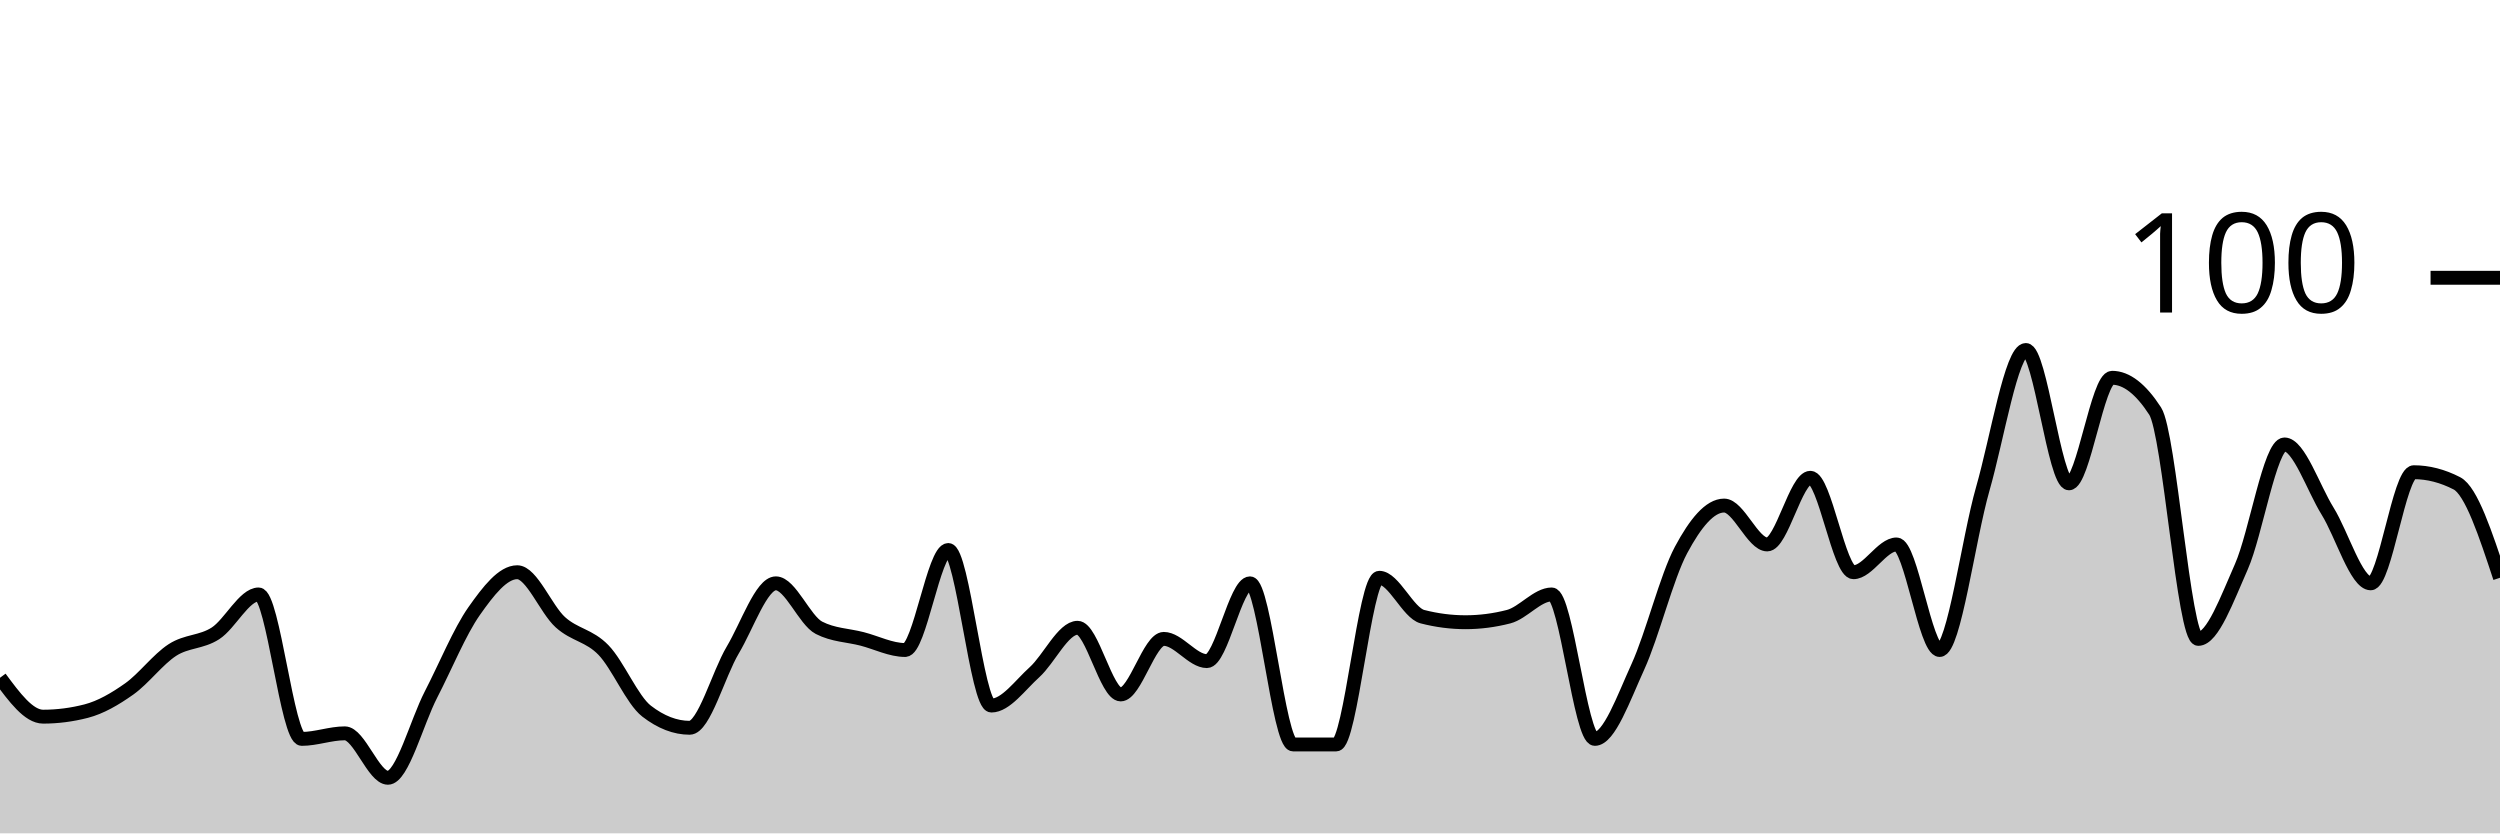
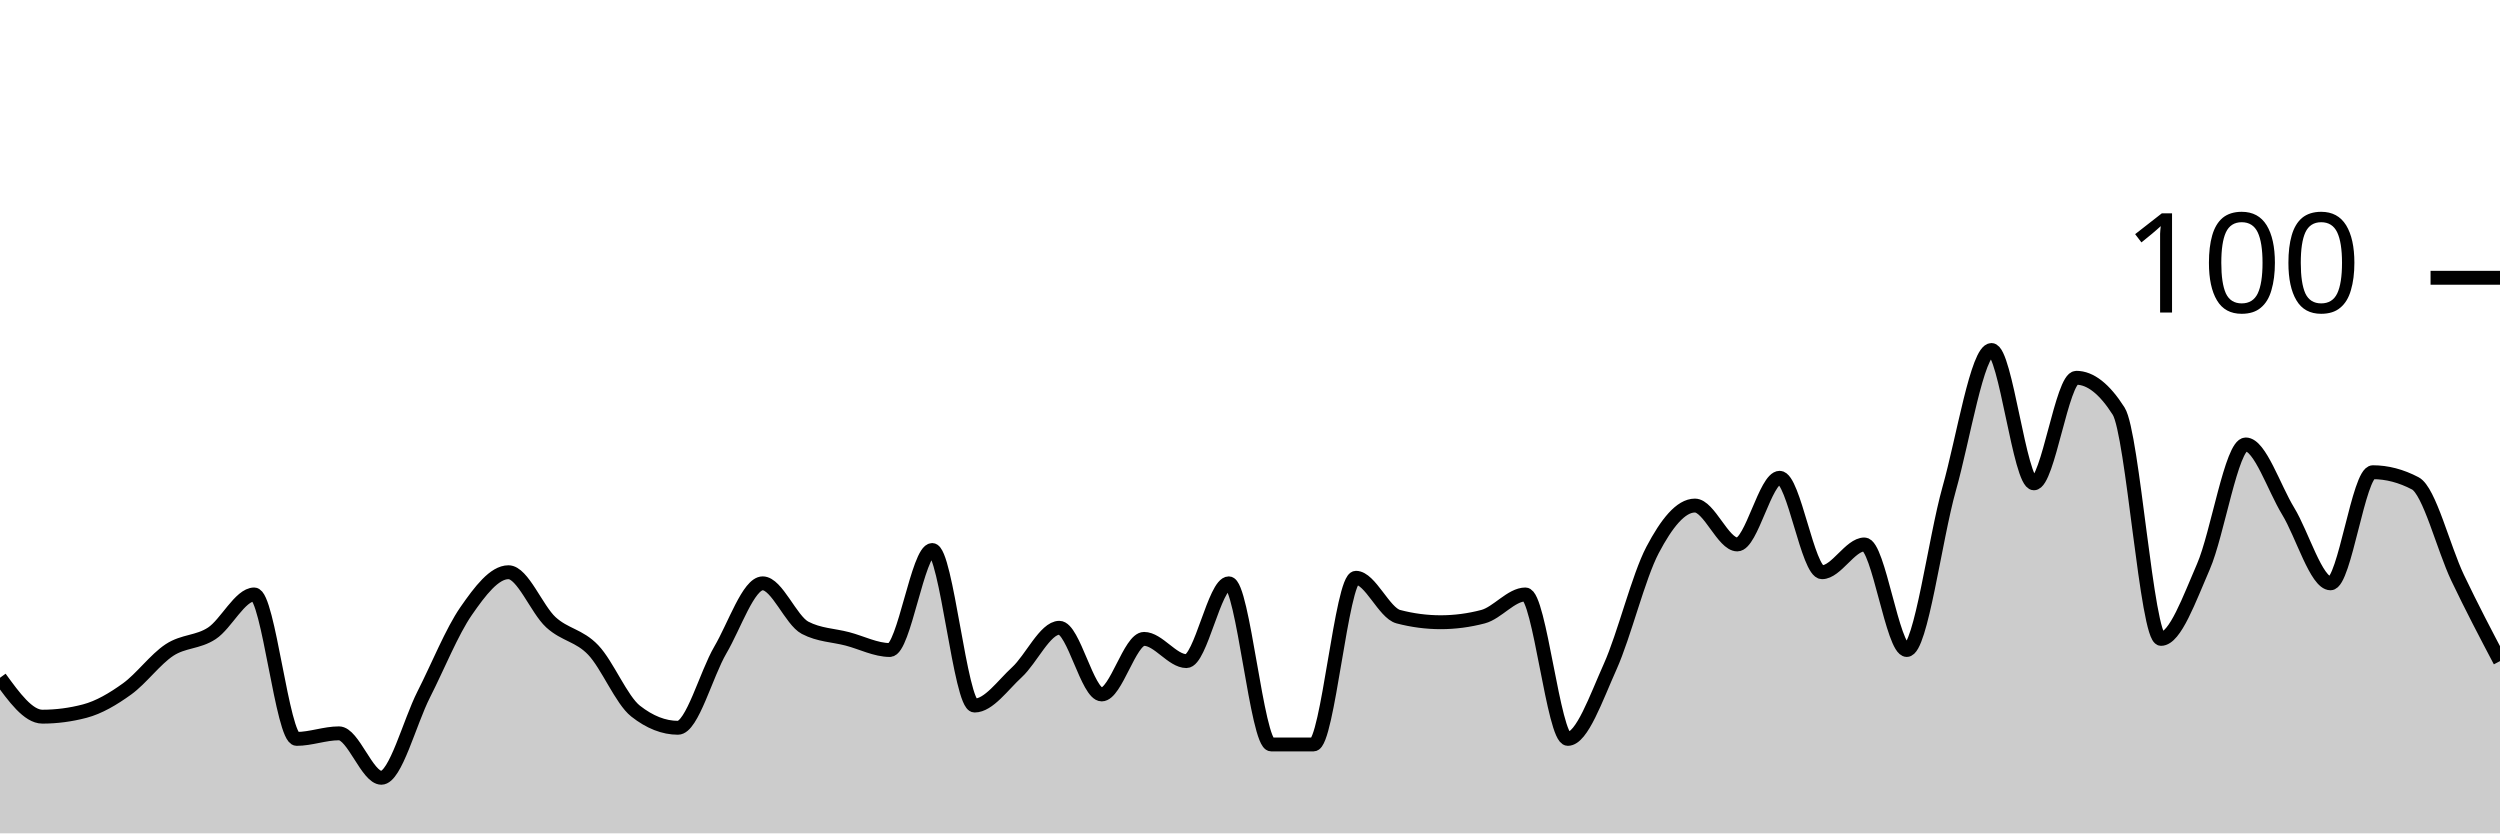
<svg xmlns="http://www.w3.org/2000/svg" viewBox="0 0 180 60">
  <g transform="translate(0,20)">
-     <path class="area" fill="rgba(0, 0, 0, 0.2)" d="M0,28.8C1.034,30.2,2.069,31.6,3.103,31.6C4.138,31.6,5.172,31.467,6.207,31.2C7.241,30.933,8.276,30.333,9.31,29.6C10.345,28.867,11.379,27.467,12.414,26.8C13.448,26.133,14.483,26.267,15.517,25.6C16.552,24.933,17.586,22.8,18.621,22.8C19.655,22.8,20.69,33.2,21.724,33.2C22.759,33.2,23.793,32.8,24.828,32.8C25.862,32.8,26.897,36,27.931,36C28.966,36,30,32,31.034,30C32.069,28,33.103,25.467,34.138,24C35.172,22.533,36.207,21.2,37.241,21.2C38.276,21.2,39.31,23.867,40.345,24.8C41.379,25.733,42.414,25.733,43.448,26.8C44.483,27.867,45.517,30.4,46.552,31.2C47.586,32,48.621,32.4,49.655,32.4C50.69,32.4,51.724,28.533,52.759,26.8C53.793,25.067,54.828,22,55.862,22C56.897,22,57.931,24.667,58.966,25.2C60,25.733,61.034,25.733,62.069,26C63.103,26.267,64.138,26.8,65.172,26.8C66.207,26.8,67.241,19.6,68.276,19.6C69.31,19.6,70.345,30.8,71.379,30.8C72.414,30.8,73.448,29.333,74.483,28.4C75.517,27.467,76.552,25.2,77.586,25.2C78.621,25.2,79.655,30,80.69,30C81.724,30,82.759,26,83.793,26C84.828,26,85.862,27.6,86.897,27.6C87.931,27.6,88.966,22,90,22C91.034,22,92.069,33.6,93.103,33.6C94.138,33.6,95.172,33.6,96.207,33.6C97.241,33.6,98.276,21.6,99.31,21.6C100.345,21.6,101.379,24.133,102.414,24.4C103.448,24.667,104.483,24.8,105.517,24.8C106.552,24.8,107.586,24.667,108.621,24.4C109.655,24.133,110.69,22.8,111.724,22.8C112.759,22.8,113.793,33.2,114.828,33.2C115.862,33.2,116.897,30.267,117.931,28C118.966,25.733,120,21.533,121.034,19.6C122.069,17.667,123.103,16.4,124.138,16.4C125.172,16.4,126.207,19.2,127.241,19.2C128.276,19.2,129.31,14.4,130.345,14.4C131.379,14.4,132.414,21.2,133.448,21.2C134.483,21.2,135.517,19.2,136.552,19.2C137.586,19.2,138.621,26.8,139.655,26.8C140.69,26.8,141.724,18.8,142.759,15.2C143.793,11.6,144.828,5.2,145.862,5.2C146.897,5.2,147.931,14.8,148.966,14.8C150,14.8,151.034,7.2,152.069,7.2C153.103,7.2,154.138,8,155.172,9.6C156.207,11.2,157.241,26,158.276,26C159.31,26,160.345,23.133,161.379,20.8C162.414,18.467,163.448,12,164.483,12C165.517,12,166.552,15.133,167.586,16.8C168.621,18.467,169.655,22,170.69,22C171.724,22,172.759,14,173.793,14C174.828,14,175.862,14.267,176.897,14.8C177.931,15.333,178.966,18.467,180,21.6L180,40C178.966,40,177.931,40,176.897,40C175.862,40,174.828,40,173.793,40C172.759,40,171.724,40,170.69,40C169.655,40,168.621,40,167.586,40C166.552,40,165.517,40,164.483,40C163.448,40,162.414,40,161.379,40C160.345,40,159.31,40,158.276,40C157.241,40,156.207,40,155.172,40C154.138,40,153.103,40,152.069,40C151.034,40,150,40,148.966,40C147.931,40,146.897,40,145.862,40C144.828,40,143.793,40,142.759,40C141.724,40,140.69,40,139.655,40C138.621,40,137.586,40,136.552,40C135.517,40,134.483,40,133.448,40C132.414,40,131.379,40,130.345,40C129.31,40,128.276,40,127.241,40C126.207,40,125.172,40,124.138,40C123.103,40,122.069,40,121.034,40C120,40,118.966,40,117.931,40C116.897,40,115.862,40,114.828,40C113.793,40,112.759,40,111.724,40C110.69,40,109.655,40,108.621,40C107.586,40,106.552,40,105.517,40C104.483,40,103.448,40,102.414,40C101.379,40,100.345,40,99.31,40C98.276,40,97.241,40,96.207,40C95.172,40,94.138,40,93.103,40C92.069,40,91.034,40,90,40C88.966,40,87.931,40,86.897,40C85.862,40,84.828,40,83.793,40C82.759,40,81.724,40,80.69,40C79.655,40,78.621,40,77.586,40C76.552,40,75.517,40,74.483,40C73.448,40,72.414,40,71.379,40C70.345,40,69.31,40,68.276,40C67.241,40,66.207,40,65.172,40C64.138,40,63.103,40,62.069,40C61.034,40,60,40,58.966,40C57.931,40,56.897,40,55.862,40C54.828,40,53.793,40,52.759,40C51.724,40,50.69,40,49.655,40C48.621,40,47.586,40,46.552,40C45.517,40,44.483,40,43.448,40C42.414,40,41.379,40,40.345,40C39.31,40,38.276,40,37.241,40C36.207,40,35.172,40,34.138,40C33.103,40,32.069,40,31.034,40C30,40,28.966,40,27.931,40C26.897,40,25.862,40,24.828,40C23.793,40,22.759,40,21.724,40C20.69,40,19.655,40,18.621,40C17.586,40,16.552,40,15.517,40C14.483,40,13.448,40,12.414,40C11.379,40,10.345,40,9.31,40C8.276,40,7.241,40,6.207,40C5.172,40,4.138,40,3.103,40C2.069,40,1.034,40,0,40Z" />
-     <path class="line" stroke="black" fill="none" d="M0,28.8C1.034,30.2,2.069,31.6,3.103,31.6C4.138,31.6,5.172,31.467,6.207,31.2C7.241,30.933,8.276,30.333,9.31,29.6C10.345,28.867,11.379,27.467,12.414,26.8C13.448,26.133,14.483,26.267,15.517,25.6C16.552,24.933,17.586,22.8,18.621,22.8C19.655,22.8,20.69,33.2,21.724,33.2C22.759,33.2,23.793,32.8,24.828,32.8C25.862,32.8,26.897,36,27.931,36C28.966,36,30,32,31.034,30C32.069,28,33.103,25.467,34.138,24C35.172,22.533,36.207,21.2,37.241,21.2C38.276,21.2,39.31,23.867,40.345,24.8C41.379,25.733,42.414,25.733,43.448,26.8C44.483,27.867,45.517,30.4,46.552,31.2C47.586,32,48.621,32.4,49.655,32.4C50.69,32.4,51.724,28.533,52.759,26.8C53.793,25.067,54.828,22,55.862,22C56.897,22,57.931,24.667,58.966,25.2C60,25.733,61.034,25.733,62.069,26C63.103,26.267,64.138,26.8,65.172,26.8C66.207,26.8,67.241,19.6,68.276,19.6C69.31,19.6,70.345,30.8,71.379,30.8C72.414,30.8,73.448,29.333,74.483,28.4C75.517,27.467,76.552,25.2,77.586,25.2C78.621,25.2,79.655,30,80.69,30C81.724,30,82.759,26,83.793,26C84.828,26,85.862,27.6,86.897,27.6C87.931,27.6,88.966,22,90,22C91.034,22,92.069,33.6,93.103,33.6C94.138,33.6,95.172,33.6,96.207,33.6C97.241,33.6,98.276,21.6,99.31,21.6C100.345,21.6,101.379,24.133,102.414,24.4C103.448,24.667,104.483,24.8,105.517,24.8C106.552,24.8,107.586,24.667,108.621,24.4C109.655,24.133,110.69,22.8,111.724,22.8C112.759,22.8,113.793,33.2,114.828,33.2C115.862,33.2,116.897,30.267,117.931,28C118.966,25.733,120,21.533,121.034,19.6C122.069,17.667,123.103,16.4,124.138,16.4C125.172,16.4,126.207,19.2,127.241,19.2C128.276,19.2,129.31,14.4,130.345,14.4C131.379,14.4,132.414,21.2,133.448,21.2C134.483,21.2,135.517,19.2,136.552,19.2C137.586,19.2,138.621,26.8,139.655,26.8C140.69,26.8,141.724,18.8,142.759,15.2C143.793,11.6,144.828,5.2,145.862,5.2C146.897,5.2,147.931,14.8,148.966,14.8C150,14.8,151.034,7.2,152.069,7.2C153.103,7.2,154.138,8,155.172,9.6C156.207,11.2,157.241,26,158.276,26C159.31,26,160.345,23.133,161.379,20.8C162.414,18.467,163.448,12,164.483,12C165.517,12,166.552,15.133,167.586,16.8C168.621,18.467,169.655,22,170.69,22C171.724,22,172.759,14,173.793,14C174.828,14,175.862,14.267,176.897,14.8C177.931,15.333,178.966,18.467,180,21.6" />
+     <path class="area" fill="rgba(0, 0, 0, 0.2)" d="M0,28.8C1.017,30.2,2.034,31.6,3.051,31.6C4.068,31.6,5.085,31.467,6.102,31.2C7.119,30.933,8.136,30.333,9.153,29.6C10.169,28.867,11.186,27.467,12.203,26.8C13.22,26.133,14.237,26.267,15.254,25.6C16.271,24.933,17.288,22.8,18.305,22.8C19.322,22.8,20.339,33.2,21.356,33.2C22.373,33.2,23.39,32.8,24.407,32.8C25.424,32.8,26.441,36,27.458,36C28.475,36,29.492,32,30.508,30C31.525,28,32.542,25.467,33.559,24C34.576,22.533,35.593,21.2,36.61,21.2C37.627,21.2,38.644,23.867,39.661,24.8C40.678,25.733,41.695,25.733,42.712,26.8C43.729,27.867,44.746,30.4,45.763,31.2C46.78,32,47.797,32.4,48.814,32.4C49.831,32.4,50.847,28.533,51.864,26.8C52.881,25.067,53.898,22,54.915,22C55.932,22,56.949,24.667,57.966,25.2C58.983,25.733,60,25.733,61.017,26C62.034,26.267,63.051,26.8,64.068,26.8C65.085,26.8,66.102,19.6,67.119,19.6C68.136,19.6,69.153,30.8,70.169,30.8C71.186,30.8,72.203,29.333,73.22,28.4C74.237,27.467,75.254,25.2,76.271,25.2C77.288,25.2,78.305,30,79.322,30C80.339,30,81.356,26,82.373,26C83.39,26,84.407,27.6,85.424,27.6C86.441,27.6,87.458,22,88.475,22C89.492,22,90.508,33.6,91.525,33.6C92.542,33.6,93.559,33.6,94.576,33.6C95.593,33.6,96.61,21.6,97.627,21.6C98.644,21.6,99.661,24.133,100.678,24.4C101.695,24.667,102.712,24.8,103.729,24.8C104.746,24.8,105.763,24.667,106.78,24.4C107.797,24.133,108.814,22.8,109.831,22.8C110.847,22.8,111.864,33.2,112.881,33.2C113.898,33.2,114.915,30.267,115.932,28C116.949,25.733,117.966,21.533,118.983,19.6C120,17.667,121.017,16.4,122.034,16.4C123.051,16.4,124.068,19.2,125.085,19.2C126.102,19.2,127.119,14.4,128.136,14.4C129.153,14.4,130.169,21.2,131.186,21.2C132.203,21.2,133.22,19.2,134.237,19.2C135.254,19.2,136.271,26.8,137.288,26.8C138.305,26.8,139.322,18.8,140.339,15.2C141.356,11.6,142.373,5.2,143.39,5.2C144.407,5.2,145.424,14.8,146.441,14.8C147.458,14.8,148.475,7.2,149.492,7.2C150.508,7.2,151.525,8,152.542,9.6C153.559,11.2,154.576,26,155.593,26C156.61,26,157.627,23.133,158.644,20.8C159.661,18.467,160.678,12,161.695,12C162.712,12,163.729,15.133,164.746,16.8C165.763,18.467,166.78,22,167.797,22C168.814,22,169.831,14,170.847,14C171.864,14,172.881,14.267,173.898,14.8C174.915,15.333,175.932,19.467,176.949,21.6C177.966,23.733,178.983,25.667,180,27.6L180,40C178.983,40,177.966,40,176.949,40C175.932,40,174.915,40,173.898,40C172.881,40,171.864,40,170.847,40C169.831,40,168.814,40,167.797,40C166.78,40,165.763,40,164.746,40C163.729,40,162.712,40,161.695,40C160.678,40,159.661,40,158.644,40C157.627,40,156.61,40,155.593,40C154.576,40,153.559,40,152.542,40C151.525,40,150.508,40,149.492,40C148.475,40,147.458,40,146.441,40C145.424,40,144.407,40,143.39,40C142.373,40,141.356,40,140.339,40C139.322,40,138.305,40,137.288,40C136.271,40,135.254,40,134.237,40C133.22,40,132.203,40,131.186,40C130.169,40,129.153,40,128.136,40C127.119,40,126.102,40,125.085,40C124.068,40,123.051,40,122.034,40C121.017,40,120,40,118.983,40C117.966,40,116.949,40,115.932,40C114.915,40,113.898,40,112.881,40C111.864,40,110.847,40,109.831,40C108.814,40,107.797,40,106.78,40C105.763,40,104.746,40,103.729,40C102.712,40,101.695,40,100.678,40C99.661,40,98.644,40,97.627,40C96.61,40,95.593,40,94.576,40C93.559,40,92.542,40,91.525,40C90.508,40,89.492,40,88.475,40C87.458,40,86.441,40,85.424,40C84.407,40,83.39,40,82.373,40C81.356,40,80.339,40,79.322,40C78.305,40,77.288,40,76.271,40C75.254,40,74.237,40,73.22,40C72.203,40,71.186,40,70.169,40C69.153,40,68.136,40,67.119,40C66.102,40,65.085,40,64.068,40C63.051,40,62.034,40,61.017,40C60,40,58.983,40,57.966,40C56.949,40,55.932,40,54.915,40C53.898,40,52.881,40,51.864,40C50.847,40,49.831,40,48.814,40C47.797,40,46.78,40,45.763,40C44.746,40,43.729,40,42.712,40C41.695,40,40.678,40,39.661,40C38.644,40,37.627,40,36.61,40C35.593,40,34.576,40,33.559,40C32.542,40,31.525,40,30.508,40C29.492,40,28.475,40,27.458,40C26.441,40,25.424,40,24.407,40C23.39,40,22.373,40,21.356,40C20.339,40,19.322,40,18.305,40C17.288,40,16.271,40,15.254,40C14.237,40,13.22,40,12.203,40C11.186,40,10.169,40,9.153,40C8.136,40,7.119,40,6.102,40C5.085,40,4.068,40,3.051,40C2.034,40,1.017,40,0,40Z" />
+     <path class="line" stroke="black" fill="none" d="M0,28.8C1.017,30.2,2.034,31.6,3.051,31.6C4.068,31.6,5.085,31.467,6.102,31.2C7.119,30.933,8.136,30.333,9.153,29.6C10.169,28.867,11.186,27.467,12.203,26.8C13.22,26.133,14.237,26.267,15.254,25.6C16.271,24.933,17.288,22.8,18.305,22.8C19.322,22.8,20.339,33.2,21.356,33.2C22.373,33.2,23.39,32.8,24.407,32.8C25.424,32.8,26.441,36,27.458,36C28.475,36,29.492,32,30.508,30C31.525,28,32.542,25.467,33.559,24C34.576,22.533,35.593,21.2,36.61,21.2C37.627,21.2,38.644,23.867,39.661,24.8C40.678,25.733,41.695,25.733,42.712,26.8C43.729,27.867,44.746,30.4,45.763,31.2C46.78,32,47.797,32.4,48.814,32.4C49.831,32.4,50.847,28.533,51.864,26.8C52.881,25.067,53.898,22,54.915,22C55.932,22,56.949,24.667,57.966,25.2C58.983,25.733,60,25.733,61.017,26C62.034,26.267,63.051,26.8,64.068,26.8C65.085,26.8,66.102,19.6,67.119,19.6C68.136,19.6,69.153,30.8,70.169,30.8C71.186,30.8,72.203,29.333,73.22,28.4C74.237,27.467,75.254,25.2,76.271,25.2C77.288,25.2,78.305,30,79.322,30C80.339,30,81.356,26,82.373,26C83.39,26,84.407,27.6,85.424,27.6C86.441,27.6,87.458,22,88.475,22C89.492,22,90.508,33.6,91.525,33.6C92.542,33.6,93.559,33.6,94.576,33.6C95.593,33.6,96.61,21.6,97.627,21.6C98.644,21.6,99.661,24.133,100.678,24.4C101.695,24.667,102.712,24.8,103.729,24.8C104.746,24.8,105.763,24.667,106.78,24.4C107.797,24.133,108.814,22.8,109.831,22.8C110.847,22.8,111.864,33.2,112.881,33.2C113.898,33.2,114.915,30.267,115.932,28C116.949,25.733,117.966,21.533,118.983,19.6C120,17.667,121.017,16.4,122.034,16.4C123.051,16.4,124.068,19.2,125.085,19.2C126.102,19.2,127.119,14.4,128.136,14.4C129.153,14.4,130.169,21.2,131.186,21.2C132.203,21.2,133.22,19.2,134.237,19.2C135.254,19.2,136.271,26.8,137.288,26.8C138.305,26.8,139.322,18.8,140.339,15.2C141.356,11.6,142.373,5.2,143.39,5.2C144.407,5.2,145.424,14.8,146.441,14.8C147.458,14.8,148.475,7.2,149.492,7.2C150.508,7.2,151.525,8,152.542,9.6C153.559,11.2,154.576,26,155.593,26C156.61,26,157.627,23.133,158.644,20.8C159.661,18.467,160.678,12,161.695,12C162.712,12,163.729,15.133,164.746,16.8C165.763,18.467,166.78,22,167.797,22C168.814,22,169.831,14,170.847,14C171.864,14,172.881,14.267,173.898,14.8C174.915,15.333,175.932,19.467,176.949,21.6C177.966,23.733,178.983,25.667,180,27.6" />
    <path class="axis-ceiling" stroke-width="1" stroke="black" fill="none" d="M175,0L180,0" />
    <text class="axis-ceiling-label" font-family="sans-serif" text-anchor="end" font-size="10px" x="170" y="2.5">100</text>
  </g>
</svg>
